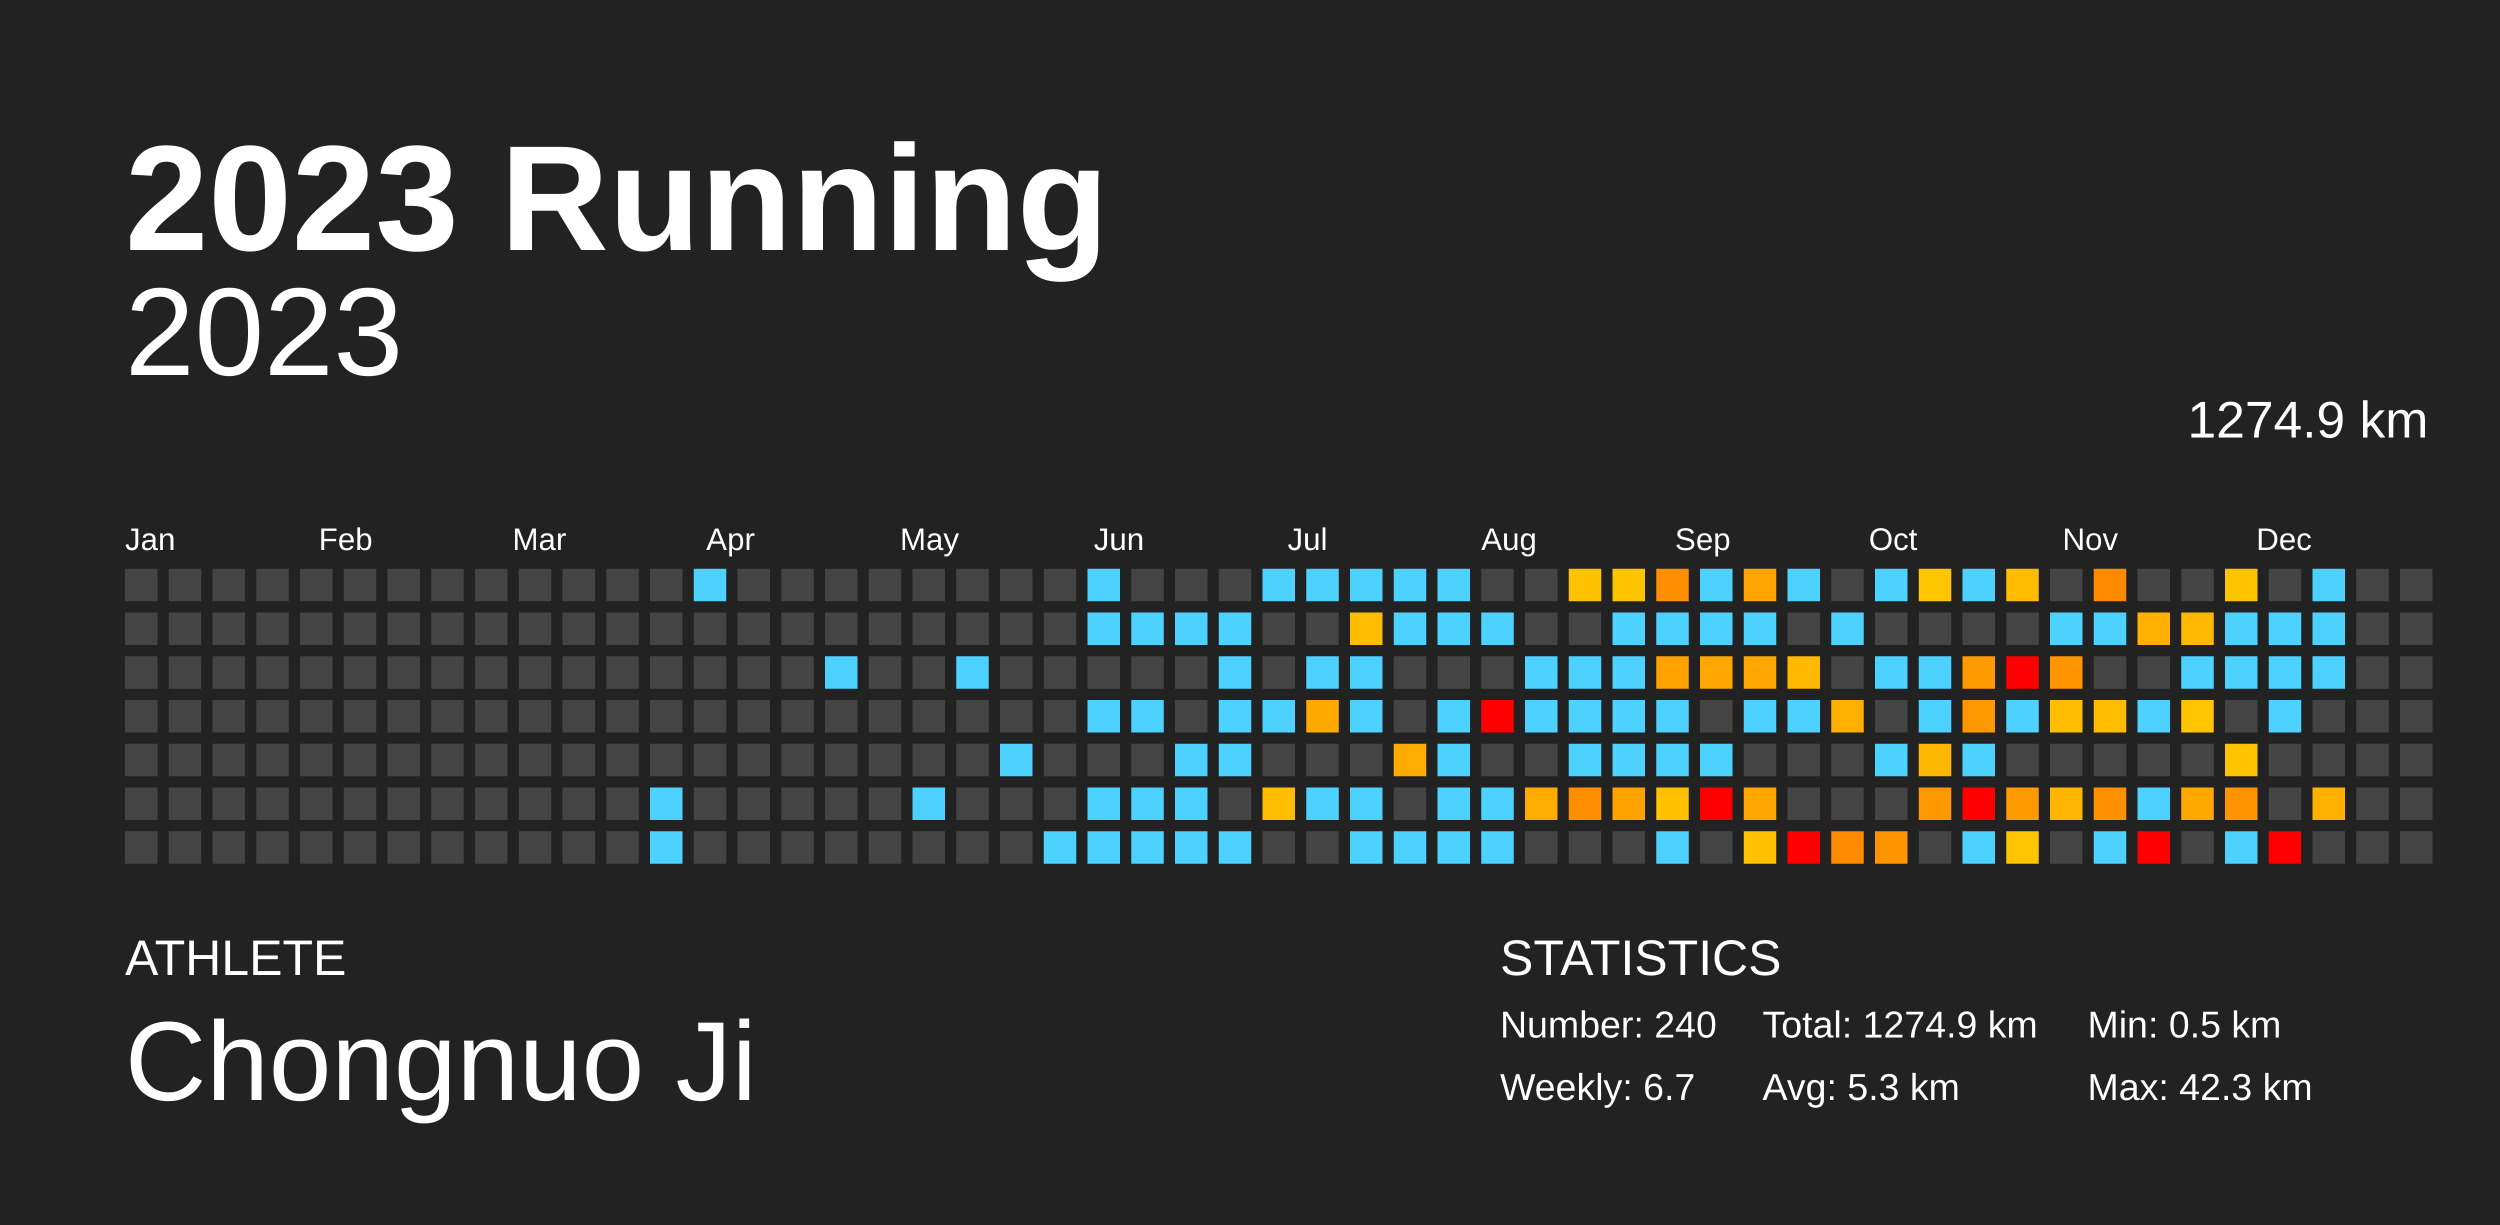
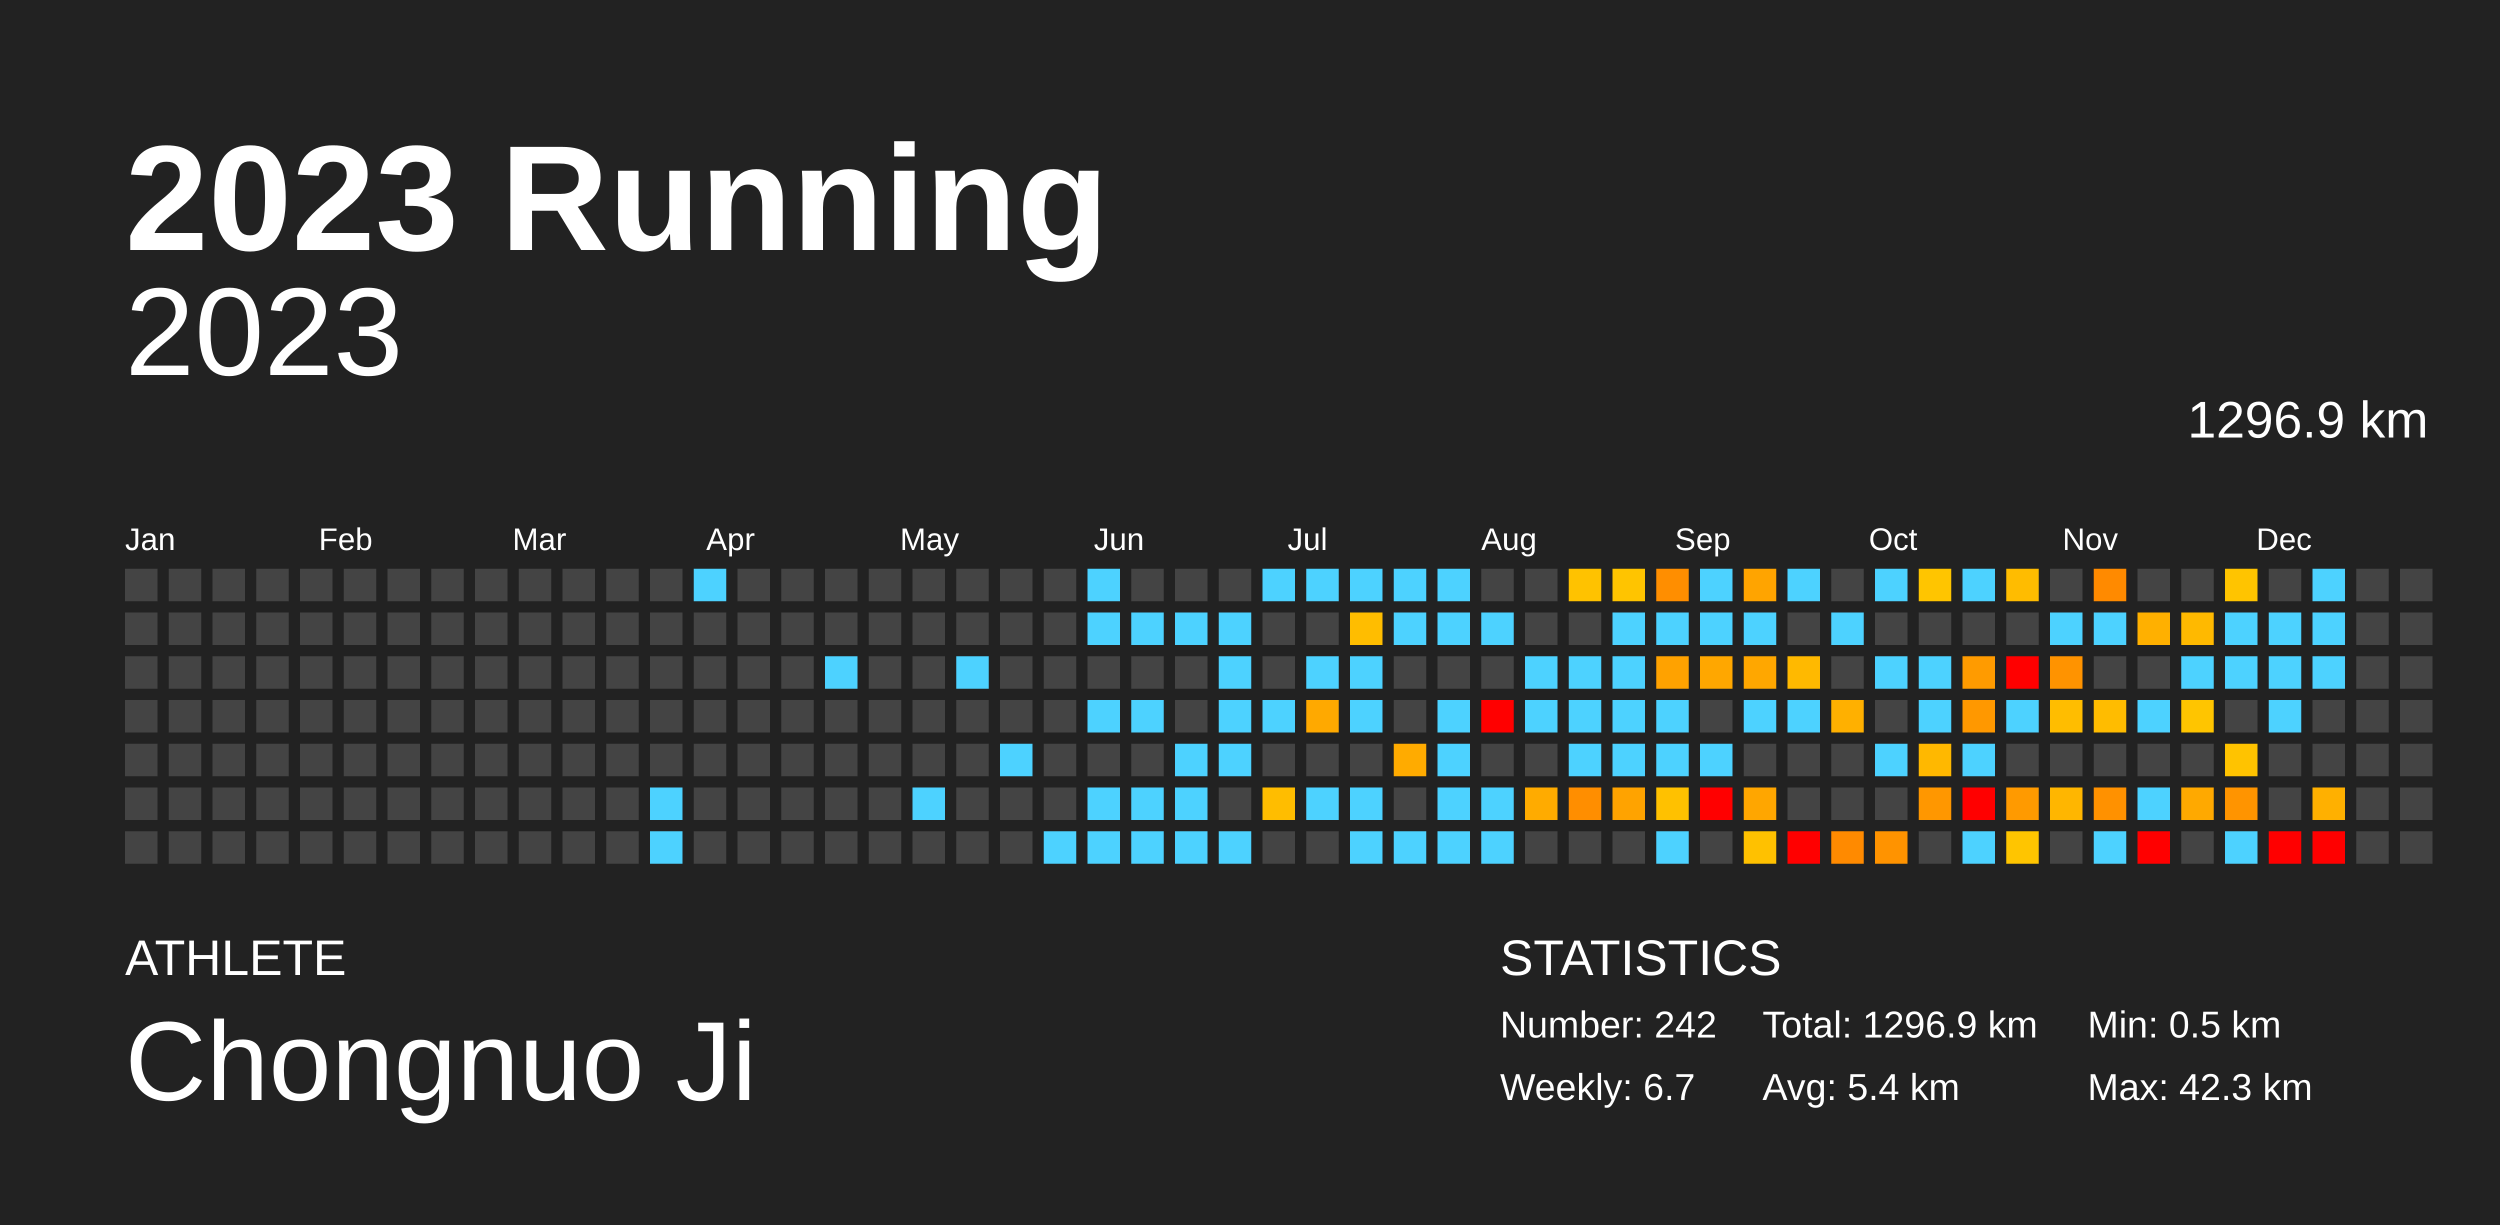
<svg xmlns="http://www.w3.org/2000/svg" baseProfile="full" height="98mm" version="1.1" viewBox="0,0,200,98" width="200mm">
  <defs />
  <rect fill="#222222" height="98" width="200" x="0" y="0" />
  <text fill="#FFFFFF" style="font-size:12px; font-family:Arial; font-weight:bold;" x="10" y="20">2023 Running</text>
  <text fill="#FFFFFF" style="font-size:4px; font-family:Arial" x="10" y="78">ATHLETE</text>
  <text fill="#FFFFFF" style="font-size:9px; font-family:Arial" x="10" y="88">Chongnuo Ji</text>
  <text fill="#FFFFFF" style="font-size:4px; font-family:Arial" x="120" y="78">STATISTICS</text>
-   <text fill="#FFFFFF" style="font-size:3px; font-family:Arial" x="120" y="83">Number: 240</text>
+   <text fill="#FFFFFF" style="font-size:3px; font-family:Arial" x="120" y="83">Number: 242</text>
  <text fill="#FFFFFF" style="font-size:3px; font-family:Arial" x="120" y="88">Weekly: 6.7</text>
-   <text fill="#FFFFFF" style="font-size:3px; font-family:Arial" x="141" y="83">Total: 1274.9 km</text>
-   <text fill="#FFFFFF" style="font-size:3px; font-family:Arial" x="141" y="88">Avg: 5.3 km</text>
+   <text fill="#FFFFFF" style="font-size:3px; font-family:Arial" x="141" y="83">Total: 1296.9 km</text>
+   <text fill="#FFFFFF" style="font-size:3px; font-family:Arial" x="141" y="88">Avg: 5.4 km</text>
  <text fill="#FFFFFF" style="font-size:3px; font-family:Arial" x="167" y="83">Min: 0.5 km</text>
  <text fill="#FFFFFF" style="font-size:3px; font-family:Arial" x="167" y="88">Max: 42.3 km</text>
  <text alignment-baseline="hanging" fill="#FFFFFF" style="font-size:10.0px; font-family:Arial;" x="10" y="30">2023</text>
-   <text alignment-baseline="hanging" fill="#FFFFFF" style="font-size:4.125px; font-family:Arial;" x="175" y="35">1274.9 km</text>
+   <text alignment-baseline="hanging" fill="#FFFFFF" style="font-size:4.125px; font-family:Arial;" x="175" y="35">1296.9 km</text>
  <text fill="#FFFFFF" style="font-size:2.5px; font-family:Arial" x="10.0" y="44">Jan</text>
  <text fill="#FFFFFF" style="font-size:2.5px; font-family:Arial" x="25.5" y="44">Feb</text>
  <text fill="#FFFFFF" style="font-size:2.5px; font-family:Arial" x="41.0" y="44">Mar</text>
  <text fill="#FFFFFF" style="font-size:2.5px; font-family:Arial" x="56.5" y="44">Apr</text>
  <text fill="#FFFFFF" style="font-size:2.5px; font-family:Arial" x="72.0" y="44">May</text>
  <text fill="#FFFFFF" style="font-size:2.5px; font-family:Arial" x="87.5" y="44">Jun</text>
  <text fill="#FFFFFF" style="font-size:2.5px; font-family:Arial" x="103.0" y="44">Jul</text>
  <text fill="#FFFFFF" style="font-size:2.5px; font-family:Arial" x="118.5" y="44">Aug</text>
  <text fill="#FFFFFF" style="font-size:2.5px; font-family:Arial" x="134.0" y="44">Sep</text>
  <text fill="#FFFFFF" style="font-size:2.5px; font-family:Arial" x="149.5" y="44">Oct</text>
  <text fill="#FFFFFF" style="font-size:2.5px; font-family:Arial" x="165.0" y="44">Nov</text>
  <text fill="#FFFFFF" style="font-size:2.5px; font-family:Arial" x="180.5" y="44">Dec</text>
  <rect fill="#444444" height="2.6" width="2.6" x="10.0" y="45.5" />
  <rect fill="#444444" height="2.6" width="2.6" x="10.0" y="49.0" />
  <rect fill="#444444" height="2.6" width="2.6" x="10.0" y="52.5" />
  <rect fill="#444444" height="2.6" width="2.6" x="10.0" y="56.0" />
  <rect fill="#444444" height="2.6" width="2.6" x="10.0" y="59.5" />
  <rect fill="#444444" height="2.6" width="2.6" x="10.0" y="63.0" />
  <rect fill="#444444" height="2.6" width="2.6" x="10.0" y="66.5" />
  <rect fill="#444444" height="2.6" width="2.6" x="13.5" y="45.5" />
  <rect fill="#444444" height="2.6" width="2.6" x="13.5" y="49.0" />
  <rect fill="#444444" height="2.6" width="2.6" x="13.5" y="52.5" />
  <rect fill="#444444" height="2.6" width="2.6" x="13.5" y="56.0" />
  <rect fill="#444444" height="2.6" width="2.6" x="13.5" y="59.5" />
  <rect fill="#444444" height="2.6" width="2.6" x="13.5" y="63.0" />
  <rect fill="#444444" height="2.6" width="2.6" x="13.5" y="66.5" />
  <rect fill="#444444" height="2.6" width="2.6" x="17.0" y="45.5" />
  <rect fill="#444444" height="2.6" width="2.6" x="17.0" y="49.0" />
  <rect fill="#444444" height="2.6" width="2.6" x="17.0" y="52.5" />
  <rect fill="#444444" height="2.6" width="2.6" x="17.0" y="56.0" />
  <rect fill="#444444" height="2.6" width="2.6" x="17.0" y="59.5" />
  <rect fill="#444444" height="2.6" width="2.6" x="17.0" y="63.0" />
  <rect fill="#444444" height="2.6" width="2.6" x="17.0" y="66.5" />
  <rect fill="#444444" height="2.6" width="2.6" x="20.5" y="45.5" />
  <rect fill="#444444" height="2.6" width="2.6" x="20.5" y="49.0" />
  <rect fill="#444444" height="2.6" width="2.6" x="20.5" y="52.5" />
  <rect fill="#444444" height="2.6" width="2.6" x="20.5" y="56.0" />
  <rect fill="#444444" height="2.6" width="2.6" x="20.5" y="59.5" />
  <rect fill="#444444" height="2.6" width="2.6" x="20.5" y="63.0" />
  <rect fill="#444444" height="2.6" width="2.6" x="20.5" y="66.5" />
  <rect fill="#444444" height="2.6" width="2.6" x="24.0" y="45.5" />
  <rect fill="#444444" height="2.6" width="2.6" x="24.0" y="49.0" />
  <rect fill="#444444" height="2.6" width="2.6" x="24.0" y="52.5" />
  <rect fill="#444444" height="2.6" width="2.6" x="24.0" y="56.0" />
  <rect fill="#444444" height="2.6" width="2.6" x="24.0" y="59.5" />
  <rect fill="#444444" height="2.6" width="2.6" x="24.0" y="63.0" />
  <rect fill="#444444" height="2.6" width="2.6" x="24.0" y="66.5" />
  <rect fill="#444444" height="2.6" width="2.6" x="27.5" y="45.5" />
  <rect fill="#444444" height="2.6" width="2.6" x="27.5" y="49.0" />
  <rect fill="#444444" height="2.6" width="2.6" x="27.5" y="52.5" />
  <rect fill="#444444" height="2.6" width="2.6" x="27.5" y="56.0" />
  <rect fill="#444444" height="2.6" width="2.6" x="27.5" y="59.5" />
  <rect fill="#444444" height="2.6" width="2.6" x="27.5" y="63.0" />
  <rect fill="#444444" height="2.6" width="2.6" x="27.5" y="66.5" />
  <rect fill="#444444" height="2.6" width="2.6" x="31.0" y="45.5" />
  <rect fill="#444444" height="2.6" width="2.6" x="31.0" y="49.0" />
  <rect fill="#444444" height="2.6" width="2.6" x="31.0" y="52.5" />
  <rect fill="#444444" height="2.6" width="2.6" x="31.0" y="56.0" />
  <rect fill="#444444" height="2.6" width="2.6" x="31.0" y="59.5" />
  <rect fill="#444444" height="2.6" width="2.6" x="31.0" y="63.0" />
  <rect fill="#444444" height="2.6" width="2.6" x="31.0" y="66.5" />
  <rect fill="#444444" height="2.6" width="2.6" x="34.5" y="45.5" />
  <rect fill="#444444" height="2.6" width="2.6" x="34.5" y="49.0" />
  <rect fill="#444444" height="2.6" width="2.6" x="34.5" y="52.5" />
  <rect fill="#444444" height="2.6" width="2.6" x="34.5" y="56.0" />
  <rect fill="#444444" height="2.6" width="2.6" x="34.5" y="59.5" />
  <rect fill="#444444" height="2.6" width="2.6" x="34.5" y="63.0" />
  <rect fill="#444444" height="2.6" width="2.6" x="34.5" y="66.5" />
  <rect fill="#444444" height="2.6" width="2.6" x="38.0" y="45.5" />
  <rect fill="#444444" height="2.6" width="2.6" x="38.0" y="49.0" />
  <rect fill="#444444" height="2.6" width="2.6" x="38.0" y="52.5" />
  <rect fill="#444444" height="2.6" width="2.6" x="38.0" y="56.0" />
  <rect fill="#444444" height="2.6" width="2.6" x="38.0" y="59.5" />
  <rect fill="#444444" height="2.6" width="2.6" x="38.0" y="63.0" />
  <rect fill="#444444" height="2.6" width="2.6" x="38.0" y="66.5" />
  <rect fill="#444444" height="2.6" width="2.6" x="41.5" y="45.5" />
  <rect fill="#444444" height="2.6" width="2.6" x="41.5" y="49.0" />
  <rect fill="#444444" height="2.6" width="2.6" x="41.5" y="52.5" />
  <rect fill="#444444" height="2.6" width="2.6" x="41.5" y="56.0" />
  <rect fill="#444444" height="2.6" width="2.6" x="41.5" y="59.5" />
  <rect fill="#444444" height="2.6" width="2.6" x="41.5" y="63.0" />
  <rect fill="#444444" height="2.6" width="2.6" x="41.5" y="66.5" />
  <rect fill="#444444" height="2.6" width="2.6" x="45.0" y="45.5" />
  <rect fill="#444444" height="2.6" width="2.6" x="45.0" y="49.0" />
  <rect fill="#444444" height="2.6" width="2.6" x="45.0" y="52.5" />
  <rect fill="#444444" height="2.6" width="2.6" x="45.0" y="56.0" />
  <rect fill="#444444" height="2.6" width="2.6" x="45.0" y="59.5" />
  <rect fill="#444444" height="2.6" width="2.6" x="45.0" y="63.0" />
  <rect fill="#444444" height="2.6" width="2.6" x="45.0" y="66.5" />
  <rect fill="#444444" height="2.6" width="2.6" x="48.5" y="45.5" />
  <rect fill="#444444" height="2.6" width="2.6" x="48.5" y="49.0" />
  <rect fill="#444444" height="2.6" width="2.6" x="48.5" y="52.5" />
  <rect fill="#444444" height="2.6" width="2.6" x="48.5" y="56.0" />
  <rect fill="#444444" height="2.6" width="2.6" x="48.5" y="59.5" />
  <rect fill="#444444" height="2.6" width="2.6" x="48.5" y="63.0" />
  <rect fill="#444444" height="2.6" width="2.6" x="48.5" y="66.5" />
  <rect fill="#444444" height="2.6" width="2.6" x="52.0" y="45.5" />
  <rect fill="#444444" height="2.6" width="2.6" x="52.0" y="49.0" />
  <rect fill="#444444" height="2.6" width="2.6" x="52.0" y="52.5" />
  <rect fill="#444444" height="2.6" width="2.6" x="52.0" y="56.0" />
  <rect fill="#444444" height="2.6" width="2.6" x="52.0" y="59.5" />
  <rect fill="#4dd2ff" height="2.6" width="2.6" x="52.0" y="63.0" />
  <rect fill="#4dd2ff" height="2.6" width="2.6" x="52.0" y="66.5" />
  <rect fill="#4dd2ff" height="2.6" width="2.6" x="55.5" y="45.5" />
  <rect fill="#444444" height="2.6" width="2.6" x="55.5" y="49.0" />
  <rect fill="#444444" height="2.6" width="2.6" x="55.5" y="52.5" />
  <rect fill="#444444" height="2.6" width="2.6" x="55.5" y="56.0" />
  <rect fill="#444444" height="2.6" width="2.6" x="55.5" y="59.5" />
  <rect fill="#444444" height="2.6" width="2.6" x="55.5" y="63.0" />
  <rect fill="#444444" height="2.6" width="2.6" x="55.5" y="66.5" />
  <rect fill="#444444" height="2.6" width="2.6" x="59.0" y="45.5" />
  <rect fill="#444444" height="2.6" width="2.6" x="59.0" y="49.0" />
  <rect fill="#444444" height="2.6" width="2.6" x="59.0" y="52.5" />
  <rect fill="#444444" height="2.6" width="2.6" x="59.0" y="56.0" />
  <rect fill="#444444" height="2.6" width="2.6" x="59.0" y="59.5" />
  <rect fill="#444444" height="2.6" width="2.6" x="59.0" y="63.0" />
  <rect fill="#444444" height="2.6" width="2.6" x="59.0" y="66.5" />
  <rect fill="#444444" height="2.6" width="2.6" x="62.5" y="45.5" />
  <rect fill="#444444" height="2.6" width="2.6" x="62.5" y="49.0" />
  <rect fill="#444444" height="2.6" width="2.6" x="62.5" y="52.5" />
  <rect fill="#444444" height="2.6" width="2.6" x="62.5" y="56.0" />
  <rect fill="#444444" height="2.6" width="2.6" x="62.5" y="59.5" />
  <rect fill="#444444" height="2.6" width="2.6" x="62.5" y="63.0" />
  <rect fill="#444444" height="2.6" width="2.6" x="62.5" y="66.5" />
  <rect fill="#444444" height="2.6" width="2.6" x="66.0" y="45.5" />
  <rect fill="#444444" height="2.6" width="2.6" x="66.0" y="49.0" />
  <rect fill="#4dd2ff" height="2.6" width="2.6" x="66.0" y="52.5" />
  <rect fill="#444444" height="2.6" width="2.6" x="66.0" y="56.0" />
  <rect fill="#444444" height="2.6" width="2.6" x="66.0" y="59.5" />
  <rect fill="#444444" height="2.6" width="2.6" x="66.0" y="63.0" />
  <rect fill="#444444" height="2.6" width="2.6" x="66.0" y="66.5" />
  <rect fill="#444444" height="2.6" width="2.6" x="69.5" y="45.5" />
  <rect fill="#444444" height="2.6" width="2.6" x="69.5" y="49.0" />
  <rect fill="#444444" height="2.6" width="2.6" x="69.5" y="52.5" />
  <rect fill="#444444" height="2.6" width="2.6" x="69.5" y="56.0" />
  <rect fill="#444444" height="2.6" width="2.6" x="69.5" y="59.5" />
  <rect fill="#444444" height="2.6" width="2.6" x="69.5" y="63.0" />
  <rect fill="#444444" height="2.6" width="2.6" x="69.5" y="66.5" />
  <rect fill="#444444" height="2.6" width="2.6" x="73.0" y="45.5" />
  <rect fill="#444444" height="2.6" width="2.6" x="73.0" y="49.0" />
  <rect fill="#444444" height="2.6" width="2.6" x="73.0" y="52.5" />
  <rect fill="#444444" height="2.6" width="2.6" x="73.0" y="56.0" />
  <rect fill="#444444" height="2.6" width="2.6" x="73.0" y="59.5" />
  <rect fill="#4dd2ff" height="2.6" width="2.6" x="73.0" y="63.0" />
  <rect fill="#444444" height="2.6" width="2.6" x="73.0" y="66.5" />
  <rect fill="#444444" height="2.6" width="2.6" x="76.5" y="45.5" />
  <rect fill="#444444" height="2.6" width="2.6" x="76.5" y="49.0" />
  <rect fill="#4dd2ff" height="2.6" width="2.6" x="76.5" y="52.5" />
  <rect fill="#444444" height="2.6" width="2.6" x="76.5" y="56.0" />
  <rect fill="#444444" height="2.6" width="2.6" x="76.5" y="59.5" />
  <rect fill="#444444" height="2.6" width="2.6" x="76.5" y="63.0" />
  <rect fill="#444444" height="2.6" width="2.6" x="76.5" y="66.5" />
  <rect fill="#444444" height="2.6" width="2.6" x="80.0" y="45.5" />
  <rect fill="#444444" height="2.6" width="2.6" x="80.0" y="49.0" />
  <rect fill="#444444" height="2.6" width="2.6" x="80.0" y="52.5" />
  <rect fill="#444444" height="2.6" width="2.6" x="80.0" y="56.0" />
  <rect fill="#4dd2ff" height="2.6" width="2.6" x="80.0" y="59.5" />
  <rect fill="#444444" height="2.6" width="2.6" x="80.0" y="63.0" />
  <rect fill="#444444" height="2.6" width="2.6" x="80.0" y="66.5" />
  <rect fill="#444444" height="2.6" width="2.6" x="83.5" y="45.5" />
  <rect fill="#444444" height="2.6" width="2.6" x="83.5" y="49.0" />
  <rect fill="#444444" height="2.6" width="2.6" x="83.5" y="52.5" />
  <rect fill="#444444" height="2.6" width="2.6" x="83.5" y="56.0" />
  <rect fill="#444444" height="2.6" width="2.6" x="83.5" y="59.5" />
  <rect fill="#444444" height="2.6" width="2.6" x="83.5" y="63.0" />
  <rect fill="#4dd2ff" height="2.6" width="2.6" x="83.5" y="66.5" />
  <rect fill="#4dd2ff" height="2.6" width="2.6" x="87.0" y="45.5" />
  <rect fill="#4dd2ff" height="2.6" width="2.6" x="87.0" y="49.0" />
  <rect fill="#444444" height="2.6" width="2.6" x="87.0" y="52.5" />
  <rect fill="#4dd2ff" height="2.6" width="2.6" x="87.0" y="56.0" />
  <rect fill="#444444" height="2.6" width="2.6" x="87.0" y="59.5" />
  <rect fill="#4dd2ff" height="2.6" width="2.6" x="87.0" y="63.0" />
  <rect fill="#4dd2ff" height="2.6" width="2.6" x="87.0" y="66.5" />
  <rect fill="#444444" height="2.6" width="2.6" x="90.5" y="45.5" />
  <rect fill="#4dd2ff" height="2.6" width="2.6" x="90.5" y="49.0" />
  <rect fill="#444444" height="2.6" width="2.6" x="90.5" y="52.5" />
  <rect fill="#4dd2ff" height="2.6" width="2.6" x="90.5" y="56.0" />
  <rect fill="#444444" height="2.6" width="2.6" x="90.5" y="59.5" />
  <rect fill="#4dd2ff" height="2.6" width="2.6" x="90.5" y="63.0" />
  <rect fill="#4dd2ff" height="2.6" width="2.6" x="90.5" y="66.5" />
  <rect fill="#444444" height="2.6" width="2.6" x="94.0" y="45.5" />
  <rect fill="#4dd2ff" height="2.6" width="2.6" x="94.0" y="49.0" />
  <rect fill="#444444" height="2.6" width="2.6" x="94.0" y="52.5" />
  <rect fill="#444444" height="2.6" width="2.6" x="94.0" y="56.0" />
  <rect fill="#4dd2ff" height="2.6" width="2.6" x="94.0" y="59.5" />
  <rect fill="#4dd2ff" height="2.6" width="2.6" x="94.0" y="63.0" />
  <rect fill="#4dd2ff" height="2.6" width="2.6" x="94.0" y="66.5" />
  <rect fill="#444444" height="2.6" width="2.6" x="97.5" y="45.5" />
  <rect fill="#4dd2ff" height="2.6" width="2.6" x="97.5" y="49.0" />
  <rect fill="#4dd2ff" height="2.6" width="2.6" x="97.5" y="52.5" />
  <rect fill="#4dd2ff" height="2.6" width="2.6" x="97.5" y="56.0" />
  <rect fill="#4dd2ff" height="2.6" width="2.6" x="97.5" y="59.5" />
  <rect fill="#444444" height="2.6" width="2.6" x="97.5" y="63.0" />
  <rect fill="#4dd2ff" height="2.6" width="2.6" x="97.5" y="66.5" />
  <rect fill="#4dd2ff" height="2.6" width="2.6" x="101.0" y="45.5" />
  <rect fill="#444444" height="2.6" width="2.6" x="101.0" y="49.0" />
  <rect fill="#444444" height="2.6" width="2.6" x="101.0" y="52.5" />
  <rect fill="#4dd2ff" height="2.6" width="2.6" x="101.0" y="56.0" />
  <rect fill="#444444" height="2.6" width="2.6" x="101.0" y="59.5" />
  <rect fill="#ffbd00" height="2.6" width="2.6" x="101.0" y="63.0" />
  <rect fill="#444444" height="2.6" width="2.6" x="101.0" y="66.5" />
  <rect fill="#4dd2ff" height="2.6" width="2.6" x="104.5" y="45.5" />
  <rect fill="#444444" height="2.6" width="2.6" x="104.5" y="49.0" />
  <rect fill="#4dd2ff" height="2.6" width="2.6" x="104.5" y="52.5" />
  <rect fill="#ffa900" height="2.6" width="2.6" x="104.5" y="56.0" />
  <rect fill="#444444" height="2.6" width="2.6" x="104.5" y="59.5" />
  <rect fill="#4dd2ff" height="2.6" width="2.6" x="104.5" y="63.0" />
  <rect fill="#444444" height="2.6" width="2.6" x="104.5" y="66.5" />
  <rect fill="#4dd2ff" height="2.6" width="2.6" x="108.0" y="45.5" />
  <rect fill="#ffbd00" height="2.6" width="2.6" x="108.0" y="49.0" />
  <rect fill="#4dd2ff" height="2.6" width="2.6" x="108.0" y="52.5" />
  <rect fill="#4dd2ff" height="2.6" width="2.6" x="108.0" y="56.0" />
  <rect fill="#444444" height="2.6" width="2.6" x="108.0" y="59.5" />
  <rect fill="#4dd2ff" height="2.6" width="2.6" x="108.0" y="63.0" />
  <rect fill="#4dd2ff" height="2.6" width="2.6" x="108.0" y="66.5" />
  <rect fill="#4dd2ff" height="2.6" width="2.6" x="111.5" y="45.5" />
  <rect fill="#4dd2ff" height="2.6" width="2.6" x="111.5" y="49.0" />
  <rect fill="#444444" height="2.6" width="2.6" x="111.5" y="52.5" />
  <rect fill="#444444" height="2.6" width="2.6" x="111.5" y="56.0" />
  <rect fill="#ffab00" height="2.6" width="2.6" x="111.5" y="59.5" />
  <rect fill="#444444" height="2.6" width="2.6" x="111.5" y="63.0" />
  <rect fill="#4dd2ff" height="2.6" width="2.6" x="111.5" y="66.5" />
  <rect fill="#4dd2ff" height="2.6" width="2.6" x="115.0" y="45.5" />
  <rect fill="#4dd2ff" height="2.6" width="2.6" x="115.0" y="49.0" />
  <rect fill="#444444" height="2.6" width="2.6" x="115.0" y="52.5" />
  <rect fill="#4dd2ff" height="2.6" width="2.6" x="115.0" y="56.0" />
  <rect fill="#4dd2ff" height="2.6" width="2.6" x="115.0" y="59.5" />
  <rect fill="#4dd2ff" height="2.6" width="2.6" x="115.0" y="63.0" />
  <rect fill="#4dd2ff" height="2.6" width="2.6" x="115.0" y="66.5" />
  <rect fill="#444444" height="2.6" width="2.6" x="118.5" y="45.5" />
  <rect fill="#4dd2ff" height="2.6" width="2.6" x="118.5" y="49.0" />
  <rect fill="#444444" height="2.6" width="2.6" x="118.5" y="52.5" />
  <rect fill="red" height="2.6" width="2.6" x="118.5" y="56.0" />
  <rect fill="#444444" height="2.6" width="2.6" x="118.5" y="59.5" />
  <rect fill="#4dd2ff" height="2.6" width="2.6" x="118.5" y="63.0" />
  <rect fill="#4dd2ff" height="2.6" width="2.6" x="118.5" y="66.5" />
  <rect fill="#444444" height="2.6" width="2.6" x="122.0" y="45.5" />
  <rect fill="#444444" height="2.6" width="2.6" x="122.0" y="49.0" />
  <rect fill="#4dd2ff" height="2.6" width="2.6" x="122.0" y="52.5" />
  <rect fill="#4dd2ff" height="2.6" width="2.6" x="122.0" y="56.0" />
  <rect fill="#444444" height="2.6" width="2.6" x="122.0" y="59.5" />
  <rect fill="#ffab00" height="2.6" width="2.6" x="122.0" y="63.0" />
  <rect fill="#444444" height="2.6" width="2.6" x="122.0" y="66.5" />
  <rect fill="#ffc200" height="2.6" width="2.6" x="125.5" y="45.5" />
  <rect fill="#444444" height="2.6" width="2.6" x="125.5" y="49.0" />
  <rect fill="#4dd2ff" height="2.6" width="2.6" x="125.5" y="52.5" />
  <rect fill="#4dd2ff" height="2.6" width="2.6" x="125.5" y="56.0" />
  <rect fill="#4dd2ff" height="2.6" width="2.6" x="125.5" y="59.5" />
  <rect fill="#ff8e00" height="2.6" width="2.6" x="125.5" y="63.0" />
  <rect fill="#444444" height="2.6" width="2.6" x="125.5" y="66.5" />
  <rect fill="#ffc400" height="2.6" width="2.6" x="129.0" y="45.5" />
  <rect fill="#4dd2ff" height="2.6" width="2.6" x="129.0" y="49.0" />
  <rect fill="#4dd2ff" height="2.6" width="2.6" x="129.0" y="52.5" />
  <rect fill="#4dd2ff" height="2.6" width="2.6" x="129.0" y="56.0" />
  <rect fill="#4dd2ff" height="2.6" width="2.6" x="129.0" y="59.5" />
  <rect fill="#ffa300" height="2.6" width="2.6" x="129.0" y="63.0" />
  <rect fill="#444444" height="2.6" width="2.6" x="129.0" y="66.5" />
  <rect fill="#ff8e00" height="2.6" width="2.6" x="132.5" y="45.5" />
  <rect fill="#4dd2ff" height="2.6" width="2.6" x="132.5" y="49.0" />
  <rect fill="#ffa200" height="2.6" width="2.6" x="132.5" y="52.5" />
  <rect fill="#4dd2ff" height="2.6" width="2.6" x="132.5" y="56.0" />
  <rect fill="#4dd2ff" height="2.6" width="2.6" x="132.5" y="59.5" />
  <rect fill="#ffc100" height="2.6" width="2.6" x="132.5" y="63.0" />
  <rect fill="#4dd2ff" height="2.6" width="2.6" x="132.5" y="66.5" />
  <rect fill="#4dd2ff" height="2.6" width="2.6" x="136.0" y="45.5" />
  <rect fill="#4dd2ff" height="2.6" width="2.6" x="136.0" y="49.0" />
  <rect fill="#ffa700" height="2.6" width="2.6" x="136.0" y="52.5" />
  <rect fill="#444444" height="2.6" width="2.6" x="136.0" y="56.0" />
  <rect fill="#4dd2ff" height="2.6" width="2.6" x="136.0" y="59.5" />
  <rect fill="red" height="2.6" width="2.6" x="136.0" y="63.0" />
  <rect fill="#444444" height="2.6" width="2.6" x="136.0" y="66.5" />
  <rect fill="#ffa400" height="2.6" width="2.6" x="139.5" y="45.5" />
  <rect fill="#4dd2ff" height="2.6" width="2.6" x="139.5" y="49.0" />
  <rect fill="#ffa700" height="2.6" width="2.6" x="139.5" y="52.5" />
  <rect fill="#4dd2ff" height="2.6" width="2.6" x="139.5" y="56.0" />
  <rect fill="#444444" height="2.6" width="2.6" x="139.5" y="59.5" />
  <rect fill="#ffa600" height="2.6" width="2.6" x="139.5" y="63.0" />
  <rect fill="#ffc100" height="2.6" width="2.6" x="139.5" y="66.5" />
  <rect fill="#4dd2ff" height="2.6" width="2.6" x="143.0" y="45.5" />
  <rect fill="#444444" height="2.6" width="2.6" x="143.0" y="49.0" />
  <rect fill="#ffb900" height="2.6" width="2.6" x="143.0" y="52.5" />
  <rect fill="#4dd2ff" height="2.6" width="2.6" x="143.0" y="56.0" />
  <rect fill="#444444" height="2.6" width="2.6" x="143.0" y="59.5" />
  <rect fill="#444444" height="2.6" width="2.6" x="143.0" y="63.0" />
  <rect fill="red" height="2.6" width="2.6" x="143.0" y="66.5" />
  <rect fill="#444444" height="2.6" width="2.6" x="146.5" y="45.5" />
  <rect fill="#4dd2ff" height="2.6" width="2.6" x="146.5" y="49.0" />
  <rect fill="#444444" height="2.6" width="2.6" x="146.5" y="52.5" />
  <rect fill="#ffb000" height="2.6" width="2.6" x="146.5" y="56.0" />
  <rect fill="#444444" height="2.6" width="2.6" x="146.5" y="59.5" />
  <rect fill="#444444" height="2.6" width="2.6" x="146.5" y="63.0" />
  <rect fill="#ff8a00" height="2.6" width="2.6" x="146.5" y="66.5" />
  <rect fill="#4dd2ff" height="2.6" width="2.6" x="150.0" y="45.5" />
  <rect fill="#444444" height="2.6" width="2.6" x="150.0" y="49.0" />
  <rect fill="#4dd2ff" height="2.6" width="2.6" x="150.0" y="52.5" />
  <rect fill="#444444" height="2.6" width="2.6" x="150.0" y="56.0" />
  <rect fill="#4dd2ff" height="2.6" width="2.6" x="150.0" y="59.5" />
  <rect fill="#444444" height="2.6" width="2.6" x="150.0" y="63.0" />
  <rect fill="#ff9300" height="2.6" width="2.6" x="150.0" y="66.5" />
  <rect fill="#ffc500" height="2.6" width="2.6" x="153.5" y="45.5" />
  <rect fill="#444444" height="2.6" width="2.6" x="153.5" y="49.0" />
  <rect fill="#4dd2ff" height="2.6" width="2.6" x="153.5" y="52.5" />
  <rect fill="#4dd2ff" height="2.6" width="2.6" x="153.5" y="56.0" />
  <rect fill="#ffb800" height="2.6" width="2.6" x="153.5" y="59.5" />
  <rect fill="#ff9700" height="2.6" width="2.6" x="153.5" y="63.0" />
  <rect fill="#444444" height="2.6" width="2.6" x="153.5" y="66.5" />
  <rect fill="#4dd2ff" height="2.6" width="2.6" x="157.0" y="45.5" />
  <rect fill="#444444" height="2.6" width="2.6" x="157.0" y="49.0" />
  <rect fill="#ff9b00" height="2.6" width="2.6" x="157.0" y="52.5" />
  <rect fill="#ff9800" height="2.6" width="2.6" x="157.0" y="56.0" />
  <rect fill="#4dd2ff" height="2.6" width="2.6" x="157.0" y="59.5" />
  <rect fill="red" height="2.6" width="2.6" x="157.0" y="63.0" />
  <rect fill="#4dd2ff" height="2.6" width="2.6" x="157.0" y="66.5" />
  <rect fill="#ffbc00" height="2.6" width="2.6" x="160.5" y="45.5" />
  <rect fill="#444444" height="2.6" width="2.6" x="160.5" y="49.0" />
  <rect fill="red" height="2.6" width="2.6" x="160.5" y="52.5" />
  <rect fill="#4dd2ff" height="2.6" width="2.6" x="160.5" y="56.0" />
  <rect fill="#444444" height="2.6" width="2.6" x="160.5" y="59.5" />
  <rect fill="#ff9a00" height="2.6" width="2.6" x="160.5" y="63.0" />
  <rect fill="#ffc500" height="2.6" width="2.6" x="160.5" y="66.5" />
  <rect fill="#444444" height="2.6" width="2.6" x="164.0" y="45.5" />
  <rect fill="#4dd2ff" height="2.6" width="2.6" x="164.0" y="49.0" />
  <rect fill="#ff9300" height="2.6" width="2.6" x="164.0" y="52.5" />
  <rect fill="#ffbd00" height="2.6" width="2.6" x="164.0" y="56.0" />
  <rect fill="#444444" height="2.6" width="2.6" x="164.0" y="59.5" />
  <rect fill="#ffb600" height="2.6" width="2.6" x="164.0" y="63.0" />
  <rect fill="#444444" height="2.6" width="2.6" x="164.0" y="66.5" />
  <rect fill="#ff8a00" height="2.6" width="2.6" x="167.5" y="45.5" />
  <rect fill="#4dd2ff" height="2.6" width="2.6" x="167.5" y="49.0" />
  <rect fill="#444444" height="2.6" width="2.6" x="167.5" y="52.5" />
  <rect fill="#ffbc00" height="2.6" width="2.6" x="167.5" y="56.0" />
  <rect fill="#444444" height="2.6" width="2.6" x="167.5" y="59.5" />
  <rect fill="#ff9100" height="2.6" width="2.6" x="167.5" y="63.0" />
  <rect fill="#4dd2ff" height="2.6" width="2.6" x="167.5" y="66.5" />
  <rect fill="#444444" height="2.6" width="2.6" x="171.0" y="45.5" />
  <rect fill="#ffb000" height="2.6" width="2.6" x="171.0" y="49.0" />
  <rect fill="#444444" height="2.6" width="2.6" x="171.0" y="52.5" />
  <rect fill="#4dd2ff" height="2.6" width="2.6" x="171.0" y="56.0" />
  <rect fill="#444444" height="2.6" width="2.6" x="171.0" y="59.5" />
  <rect fill="#4dd2ff" height="2.6" width="2.6" x="171.0" y="63.0" />
  <rect fill="red" height="2.6" width="2.6" x="171.0" y="66.5" />
  <rect fill="#444444" height="2.6" width="2.6" x="174.5" y="45.5" />
  <rect fill="#ffb900" height="2.6" width="2.6" x="174.5" y="49.0" />
  <rect fill="#4dd2ff" height="2.6" width="2.6" x="174.5" y="52.5" />
  <rect fill="#ffc500" height="2.6" width="2.6" x="174.5" y="56.0" />
  <rect fill="#444444" height="2.6" width="2.6" x="174.5" y="59.5" />
  <rect fill="#ffa900" height="2.6" width="2.6" x="174.5" y="63.0" />
  <rect fill="#444444" height="2.6" width="2.6" x="174.5" y="66.5" />
  <rect fill="#ffc400" height="2.6" width="2.6" x="178.0" y="45.5" />
  <rect fill="#4dd2ff" height="2.6" width="2.6" x="178.0" y="49.0" />
  <rect fill="#4dd2ff" height="2.6" width="2.6" x="178.0" y="52.5" />
  <rect fill="#444444" height="2.6" width="2.6" x="178.0" y="56.0" />
  <rect fill="#ffc300" height="2.6" width="2.6" x="178.0" y="59.5" />
  <rect fill="#ff9400" height="2.6" width="2.6" x="178.0" y="63.0" />
  <rect fill="#4dd2ff" height="2.6" width="2.6" x="178.0" y="66.5" />
  <rect fill="#444444" height="2.6" width="2.6" x="181.5" y="45.5" />
  <rect fill="#4dd2ff" height="2.6" width="2.6" x="181.5" y="49.0" />
  <rect fill="#4dd2ff" height="2.6" width="2.6" x="181.5" y="52.5" />
  <rect fill="#4dd2ff" height="2.6" width="2.6" x="181.5" y="56.0" />
  <rect fill="#444444" height="2.6" width="2.6" x="181.5" y="59.5" />
  <rect fill="#444444" height="2.6" width="2.6" x="181.5" y="63.0" />
  <rect fill="red" height="2.6" width="2.6" x="181.5" y="66.5" />
  <rect fill="#4dd2ff" height="2.6" width="2.6" x="185.0" y="45.5" />
  <rect fill="#4dd2ff" height="2.6" width="2.6" x="185.0" y="49.0" />
  <rect fill="#4dd2ff" height="2.6" width="2.6" x="185.0" y="52.5" />
  <rect fill="#444444" height="2.6" width="2.6" x="185.0" y="56.0" />
  <rect fill="#444444" height="2.6" width="2.6" x="185.0" y="59.5" />
  <rect fill="#ffb000" height="2.6" width="2.6" x="185.0" y="63.0" />
-   <rect fill="#444444" height="2.6" width="2.6" x="185.0" y="66.5" />
+   <rect fill="red" height="2.6" width="2.6" x="185.0" y="66.5" />
  <rect fill="#444444" height="2.6" width="2.6" x="188.5" y="45.5" />
  <rect fill="#444444" height="2.6" width="2.6" x="188.5" y="49.0" />
  <rect fill="#444444" height="2.6" width="2.6" x="188.5" y="52.5" />
  <rect fill="#444444" height="2.6" width="2.6" x="188.5" y="56.0" />
  <rect fill="#444444" height="2.6" width="2.6" x="188.5" y="59.5" />
  <rect fill="#444444" height="2.6" width="2.6" x="188.5" y="63.0" />
  <rect fill="#444444" height="2.6" width="2.6" x="188.5" y="66.5" />
  <rect fill="#444444" height="2.6" width="2.6" x="192.0" y="45.5" />
  <rect fill="#444444" height="2.6" width="2.6" x="192.0" y="49.0" />
  <rect fill="#444444" height="2.6" width="2.6" x="192.0" y="52.5" />
  <rect fill="#444444" height="2.6" width="2.6" x="192.0" y="56.0" />
  <rect fill="#444444" height="2.6" width="2.6" x="192.0" y="59.5" />
  <rect fill="#444444" height="2.6" width="2.6" x="192.0" y="63.0" />
  <rect fill="#444444" height="2.6" width="2.6" x="192.0" y="66.5" />
</svg>
